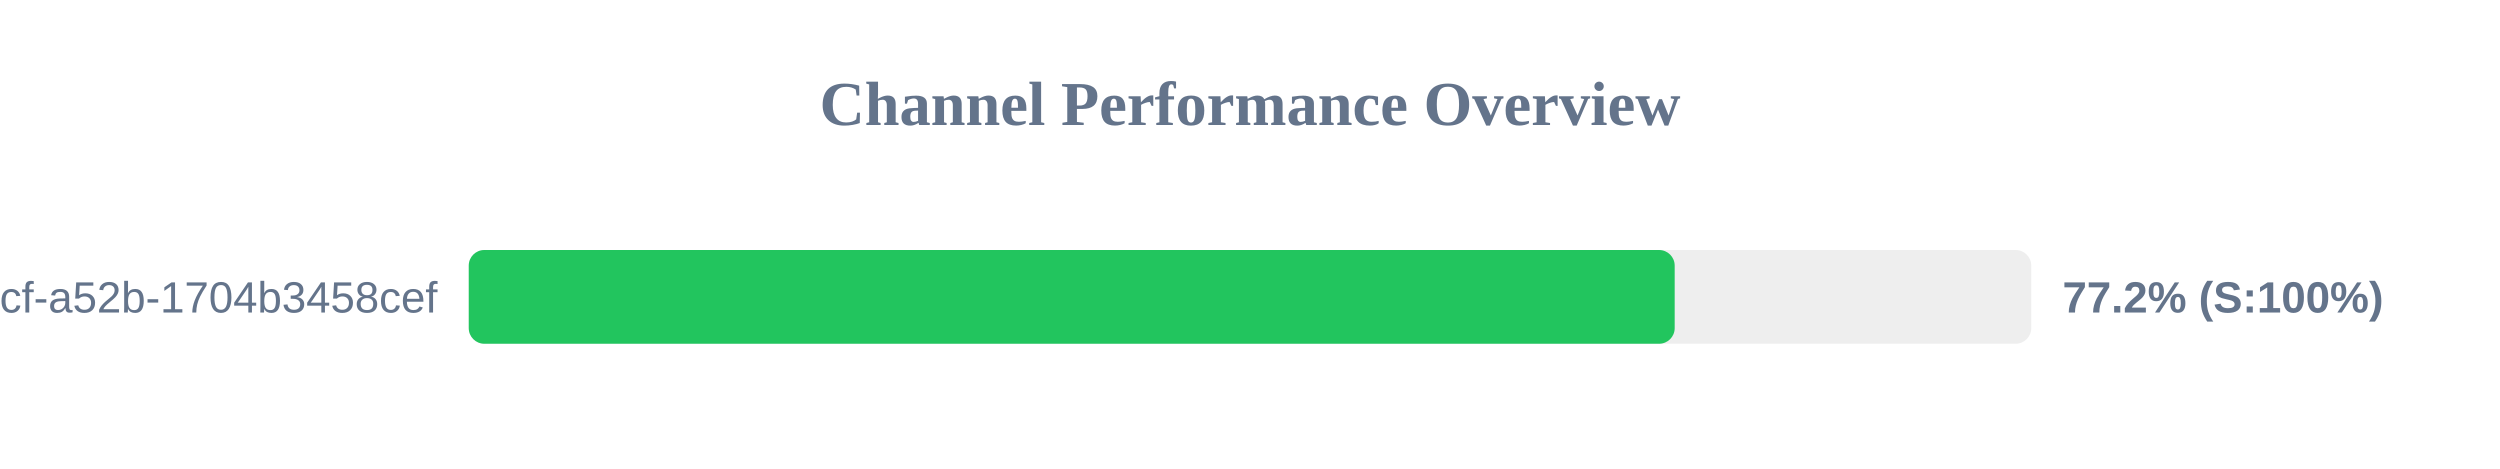
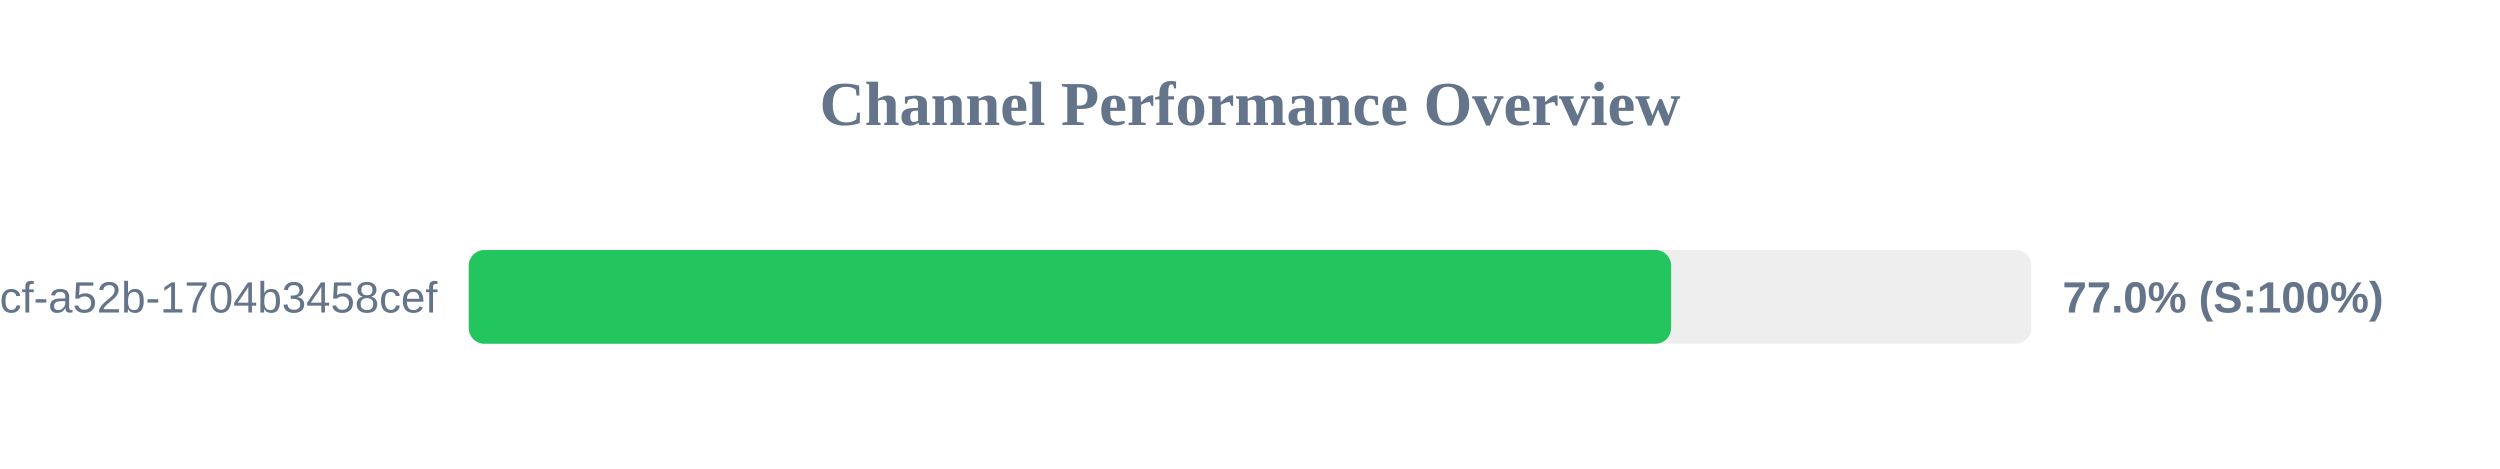
<svg xmlns="http://www.w3.org/2000/svg" width="800" height="150" version="1.1">
  <style>
        .row { font: 14px Arial; fill: #64748b; }
        .score { font: bold 14px Arial; fill: #64748b; }
    </style>
  <text x="400" y="40" text-anchor="middle" font-size="20px" font-weight="bold" fill="#64748b">Channel Performance Overview</text>
  <rect x="150" y="80" width="500" height="30" fill="#eee" rx="5" />
-   <rect x="150" y="80" width="385.9" height="30" fill="#22c55e" rx="5" />
+   <rect x="150" y="80" width="384.75" height="30" fill="#22c55e" rx="5" />
  <text x="140" y="100" text-anchor="end" class="row">?uuid=0cb527d9-6117-4bcf-a52b-1704b3458cef</text>
-   <text x="660" y="100" text-anchor="start" class="score">77.2% (S:100%)</text>
+   <text x="660" y="100" text-anchor="start" class="score">77.0% (S:100%)</text>
</svg>
